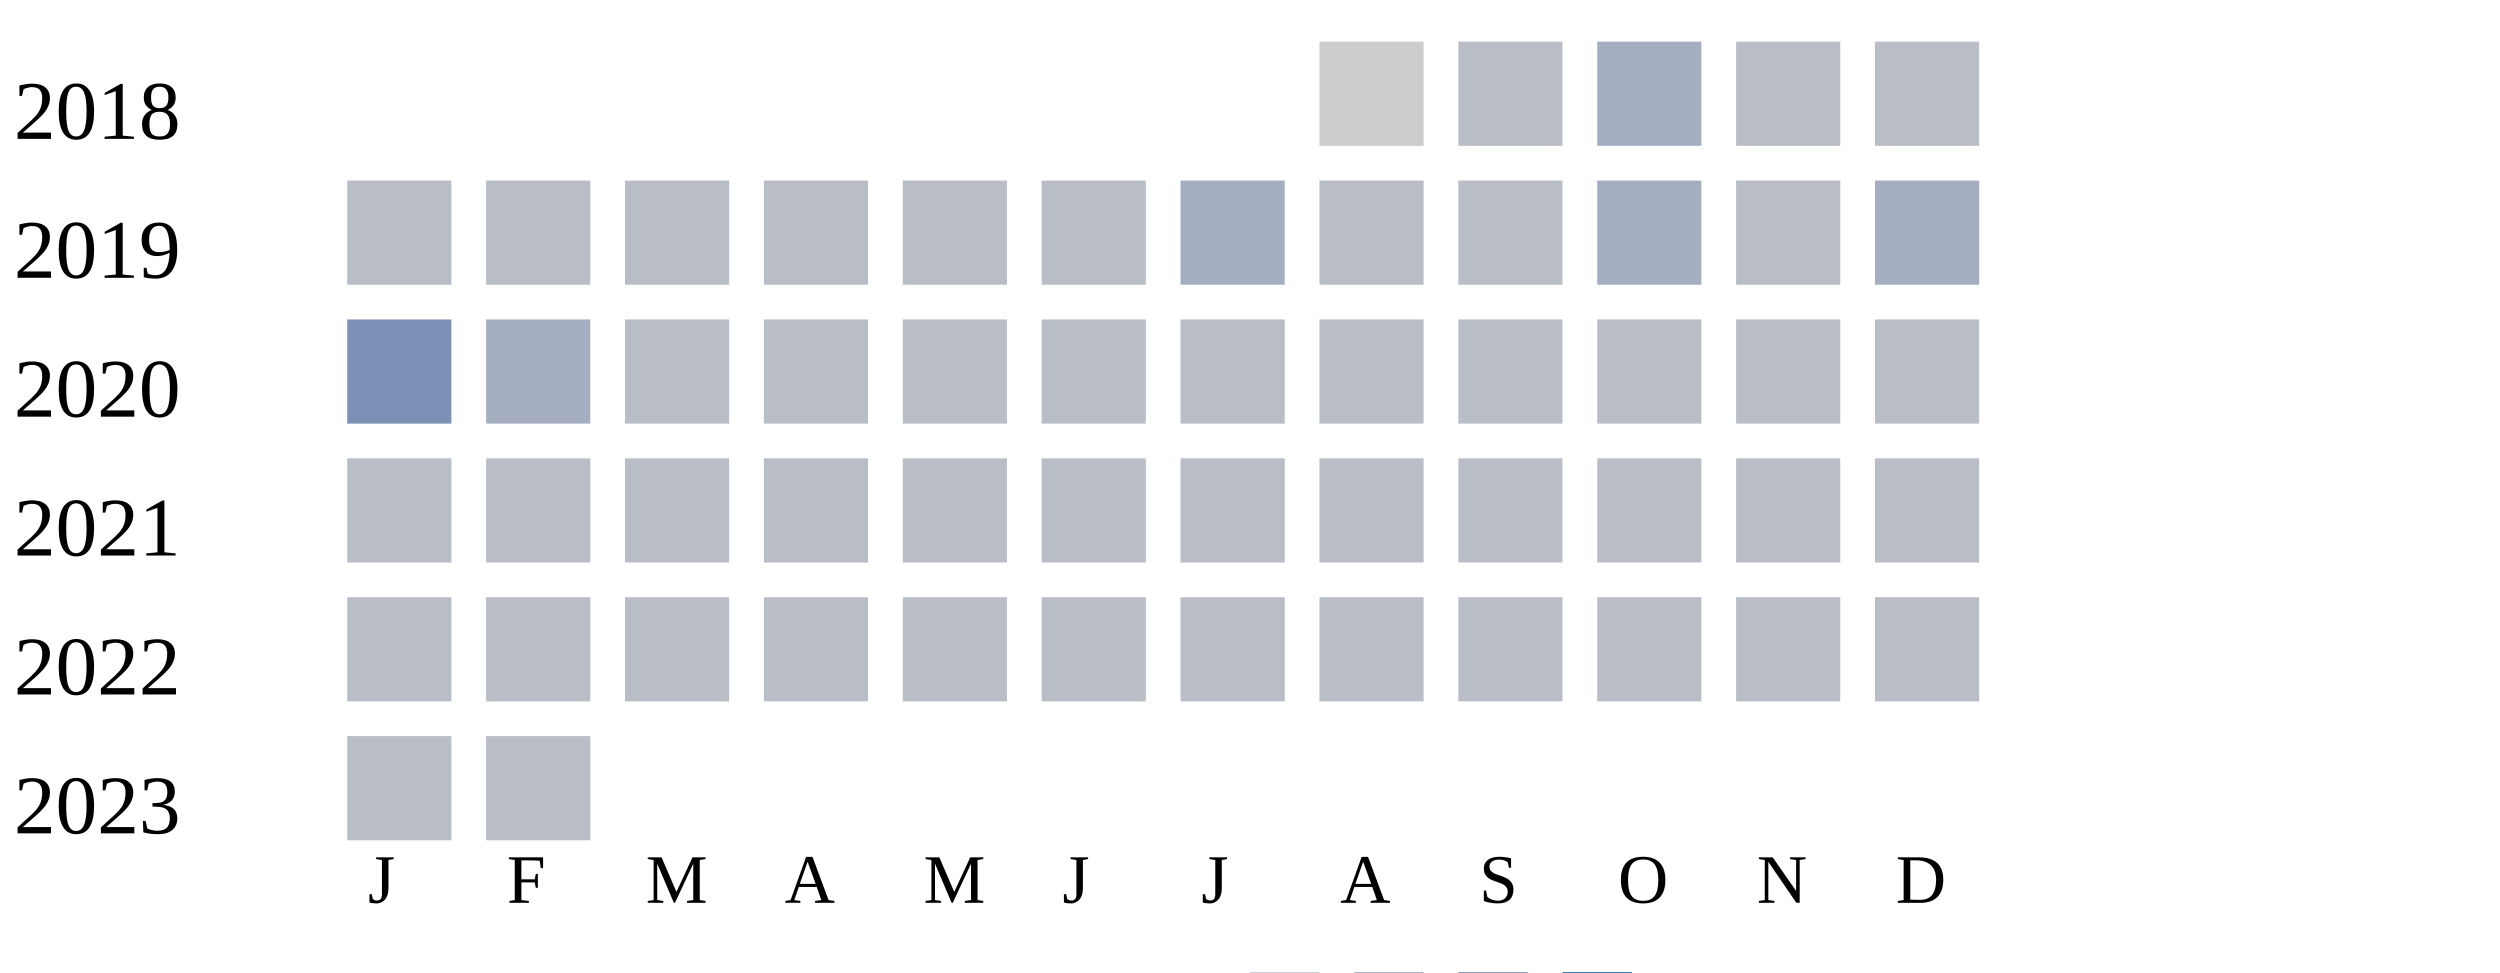
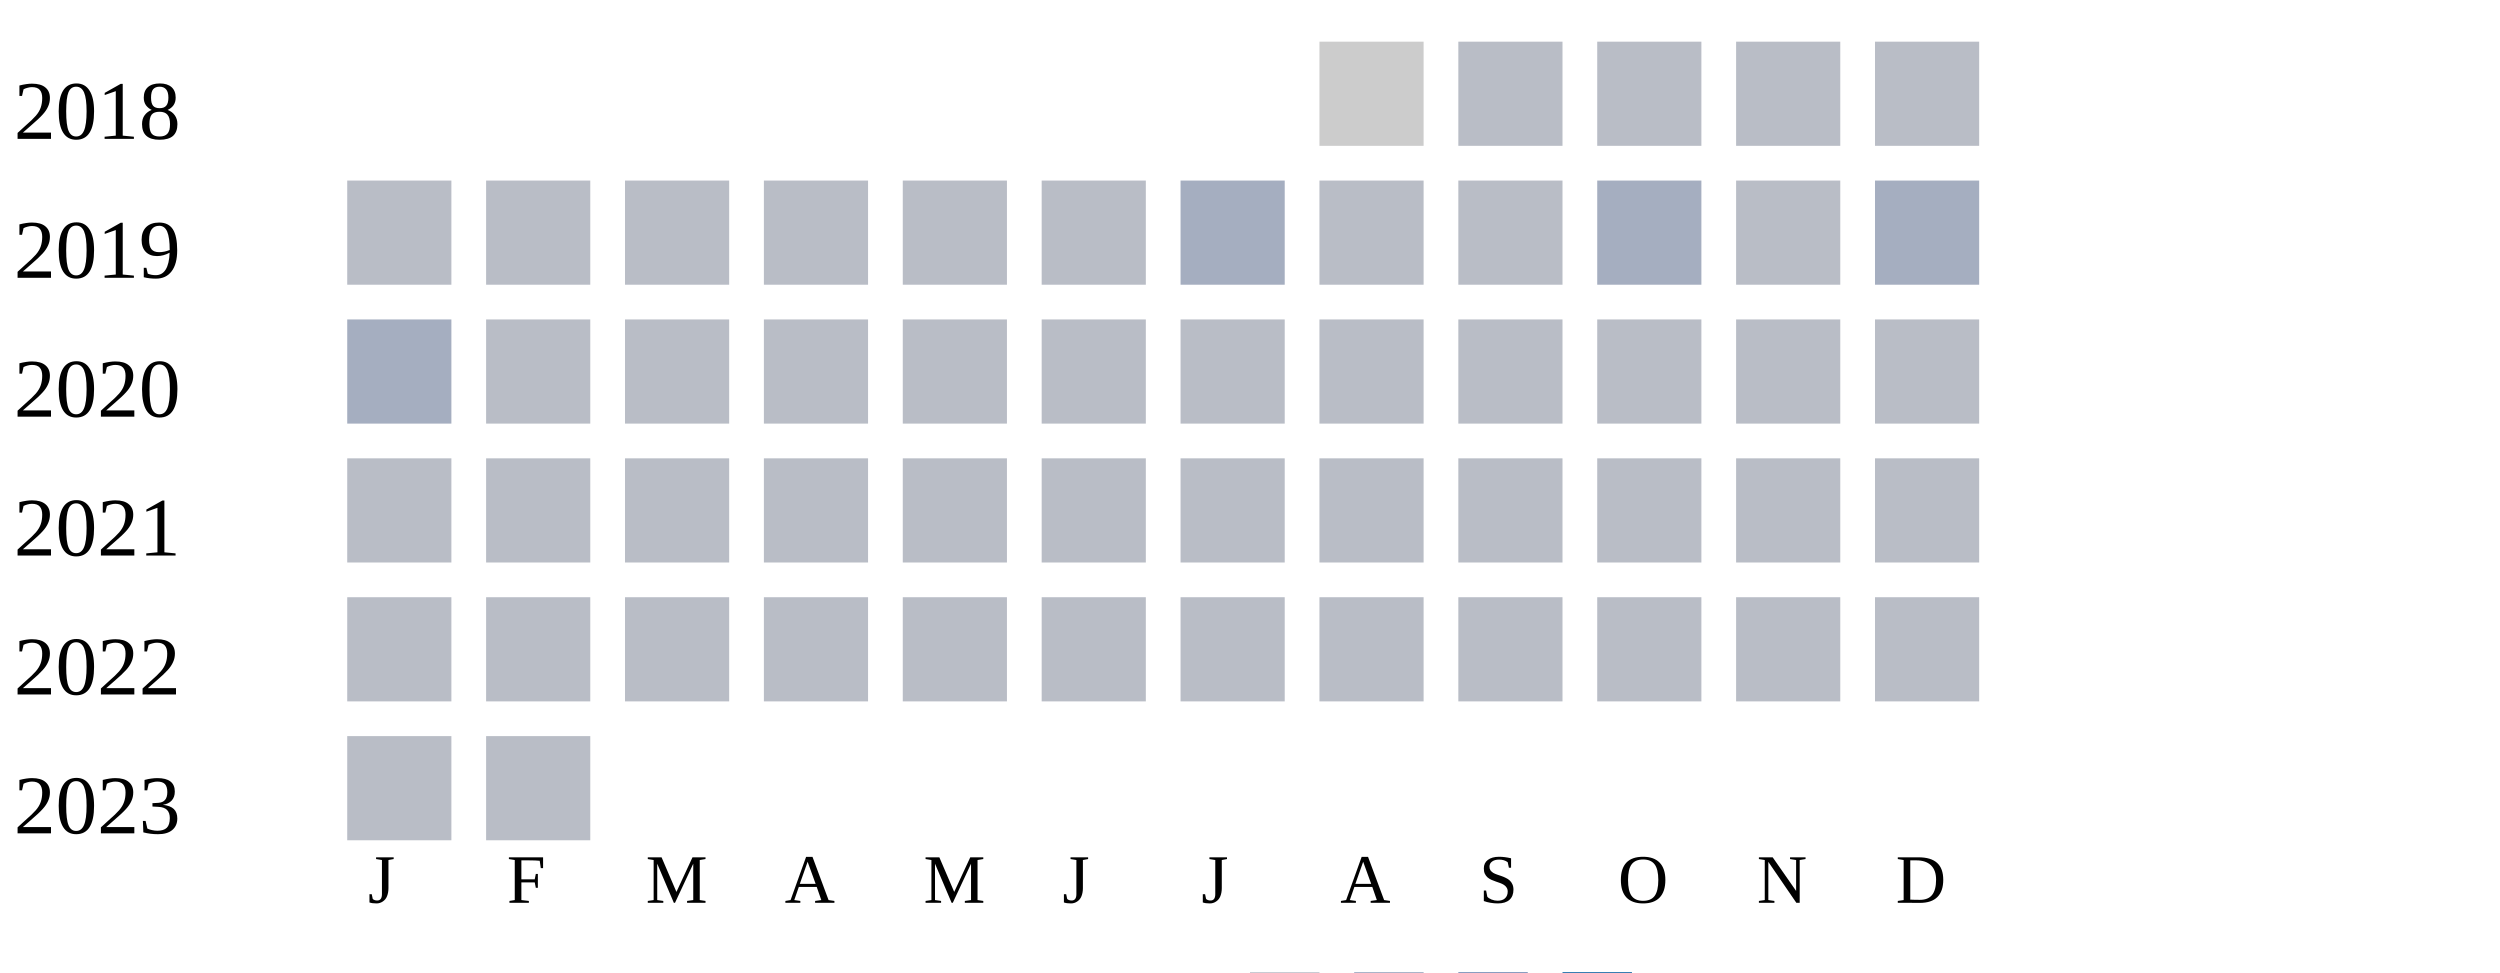
<svg xmlns="http://www.w3.org/2000/svg" width="360" height="140">
  <g transform="translate(0 0)">
    <text x="2" y="20">2018</text>
    <rect x="190" y="6" width="15" height="15" fill="#cccccc" />
    <rect x="210" y="6" width="15" height="15" fill="#b9bdc6" />
-     <rect x="230" y="6" width="15" height="15" fill="#a5aec0" />
+     <rect x="230" y="6" width="15" height="15" fill="#b9bdc6" />
    <rect x="250" y="6" width="15" height="15" fill="#b9bdc6" />
    <rect x="270" y="6" width="15" height="15" fill="#b9bdc6" />
  </g>
  <g transform="translate(0 20)">
    <text x="2" y="20">2019</text>
    <rect x="50" y="6" width="15" height="15" fill="#b9bdc6" />
    <rect x="70" y="6" width="15" height="15" fill="#b9bdc6" />
    <rect x="90" y="6" width="15" height="15" fill="#b9bdc6" />
    <rect x="110" y="6" width="15" height="15" fill="#b9bdc6" />
    <rect x="130" y="6" width="15" height="15" fill="#b9bdc6" />
    <rect x="150" y="6" width="15" height="15" fill="#b9bdc6" />
    <rect x="170" y="6" width="15" height="15" fill="#a5aec0" />
    <rect x="190" y="6" width="15" height="15" fill="#b9bdc6" />
    <rect x="210" y="6" width="15" height="15" fill="#b9bdc6" />
    <rect x="230" y="6" width="15" height="15" fill="#a5aec0" />
    <rect x="250" y="6" width="15" height="15" fill="#b9bdc6" />
    <rect x="270" y="6" width="15" height="15" fill="#a5aec0" />
  </g>
  <g transform="translate(0 40)">
    <text x="2" y="20">2020</text>
-     <rect x="50" y="6" width="15" height="15" fill="#7d90b5" />
-     <rect x="70" y="6" width="15" height="15" fill="#a5aec0" />
+     <rect x="50" y="6" width="15" height="15" fill="#a5aec0" />
+     <rect x="70" y="6" width="15" height="15" fill="#b9bdc6" />
    <rect x="90" y="6" width="15" height="15" fill="#b9bdc6" />
    <rect x="110" y="6" width="15" height="15" fill="#b9bdc6" />
    <rect x="130" y="6" width="15" height="15" fill="#b9bdc6" />
    <rect x="150" y="6" width="15" height="15" fill="#b9bdc6" />
    <rect x="170" y="6" width="15" height="15" fill="#b9bdc6" />
    <rect x="190" y="6" width="15" height="15" fill="#b9bdc6" />
    <rect x="210" y="6" width="15" height="15" fill="#b9bdc6" />
    <rect x="230" y="6" width="15" height="15" fill="#b9bdc6" />
    <rect x="250" y="6" width="15" height="15" fill="#b9bdc6" />
    <rect x="270" y="6" width="15" height="15" fill="#b9bdc6" />
  </g>
  <g transform="translate(0 60)">
    <text x="2" y="20">2021</text>
    <rect x="50" y="6" width="15" height="15" fill="#b9bdc6" />
    <rect x="70" y="6" width="15" height="15" fill="#b9bdc6" />
    <rect x="90" y="6" width="15" height="15" fill="#b9bdc6" />
    <rect x="110" y="6" width="15" height="15" fill="#b9bdc6" />
    <rect x="130" y="6" width="15" height="15" fill="#b9bdc6" />
    <rect x="150" y="6" width="15" height="15" fill="#b9bdc6" />
    <rect x="170" y="6" width="15" height="15" fill="#b9bdc6" />
    <rect x="190" y="6" width="15" height="15" fill="#b9bdc6" />
    <rect x="210" y="6" width="15" height="15" fill="#b9bdc6" />
    <rect x="230" y="6" width="15" height="15" fill="#b9bdc6" />
    <rect x="250" y="6" width="15" height="15" fill="#b9bdc6" />
    <rect x="270" y="6" width="15" height="15" fill="#b9bdc6" />
  </g>
  <g transform="translate(0 80)">
    <text x="2" y="20">2022</text>
    <rect x="50" y="6" width="15" height="15" fill="#b9bdc6" />
    <rect x="70" y="6" width="15" height="15" fill="#b9bdc6" />
    <rect x="90" y="6" width="15" height="15" fill="#b9bdc6" />
    <rect x="110" y="6" width="15" height="15" fill="#b9bdc6" />
    <rect x="130" y="6" width="15" height="15" fill="#b9bdc6" />
    <rect x="150" y="6" width="15" height="15" fill="#b9bdc6" />
    <rect x="170" y="6" width="15" height="15" fill="#b9bdc6" />
    <rect x="190" y="6" width="15" height="15" fill="#b9bdc6" />
    <rect x="210" y="6" width="15" height="15" fill="#b9bdc6" />
    <rect x="230" y="6" width="15" height="15" fill="#b9bdc6" />
    <rect x="250" y="6" width="15" height="15" fill="#b9bdc6" />
    <rect x="270" y="6" width="15" height="15" fill="#b9bdc6" />
  </g>
  <g transform="translate(0 100)">
    <text x="2" y="20">2023</text>
    <rect x="50" y="6" width="15" height="15" fill="#b9bdc6" />
    <rect x="70" y="6" width="15" height="15" fill="#b9bdc6" />
  </g>
  <text style="font-size: 10px; text-align: center" x="53" y="130">J</text>
  <text style="font-size: 10px; text-align: center" x="73" y="130">F</text>
  <text style="font-size: 10px; text-align: center" x="93" y="130">M</text>
  <text style="font-size: 10px; text-align: center" x="113" y="130">A</text>
  <text style="font-size: 10px; text-align: center" x="133" y="130">M</text>
  <text style="font-size: 10px; text-align: center" x="153" y="130">J</text>
  <text style="font-size: 10px; text-align: center" x="173" y="130">J</text>
  <text style="font-size: 10px; text-align: center" x="193" y="130">A</text>
  <text style="font-size: 10px; text-align: center" x="213" y="130">S</text>
  <text style="font-size: 10px; text-align: center" x="233" y="130">O</text>
  <text style="font-size: 10px; text-align: center" x="253" y="130">N</text>
  <text style="font-size: 10px; text-align: center" x="273" y="130">D</text>
  <text style="font-size: 10px;" x="155" y="149">Less</text>
  <rect fill="#b9bdc6" width="10" height="10" x="180" y="140" />
  <rect fill="#919fba" width="10" height="10" x="195" y="140" />
  <rect fill="#6882ae" width="10" height="10" x="210" y="140" />
  <rect fill="#005a9c" width="10" height="10" x="225" y="140" />
  <text x="240" y="149" style="font-size: 10px;">More</text>
</svg>
